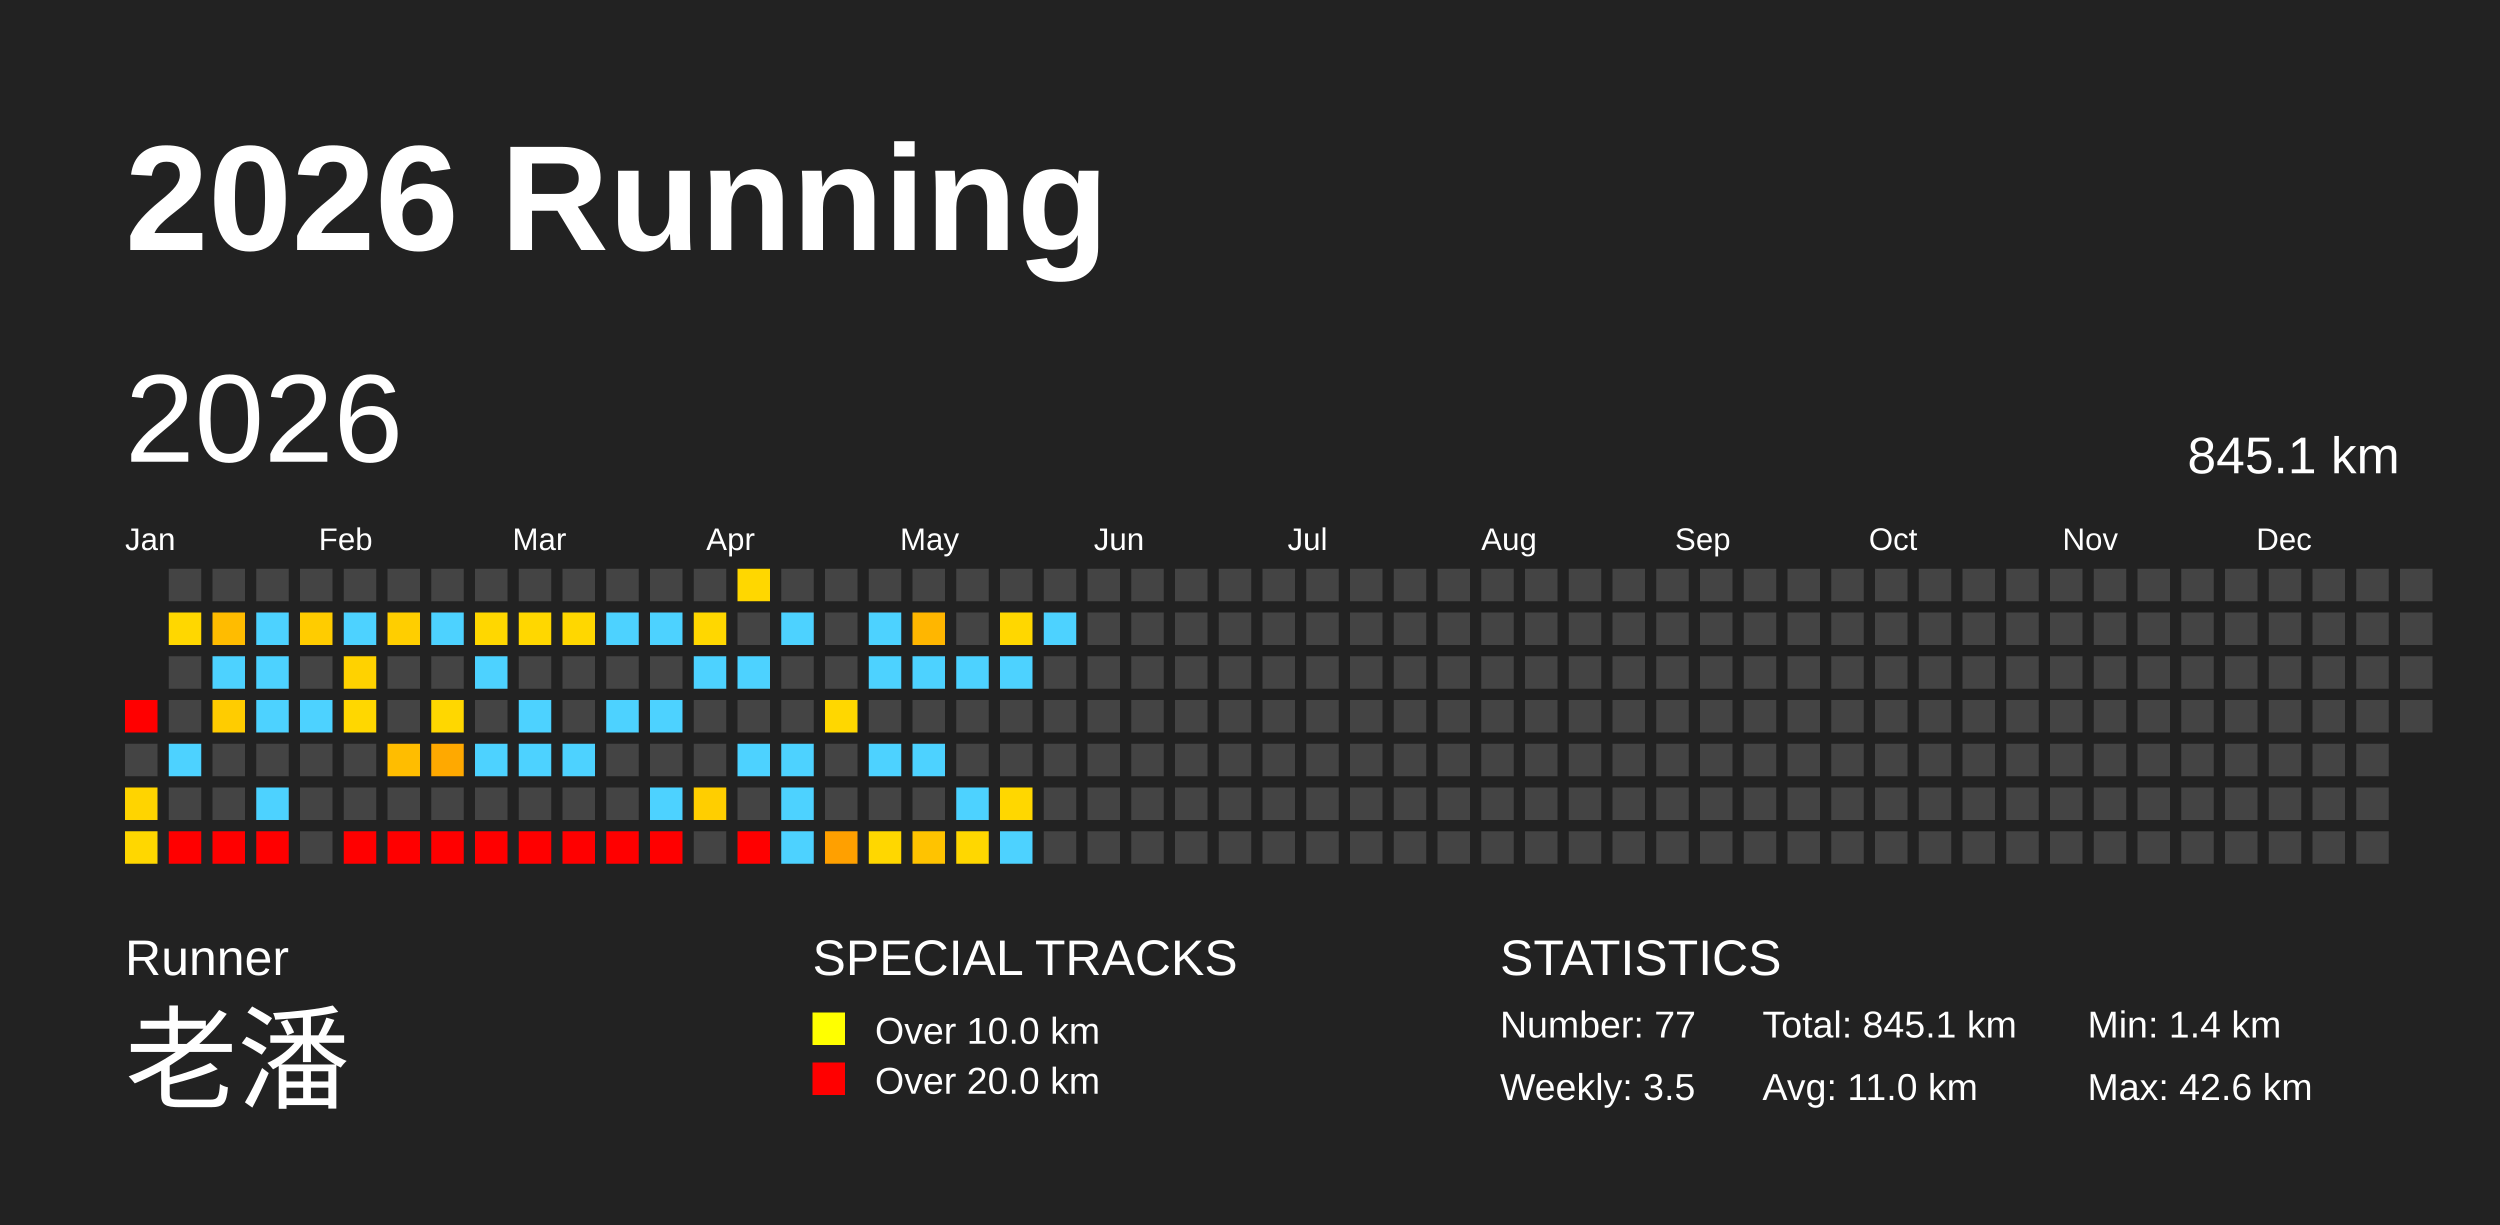
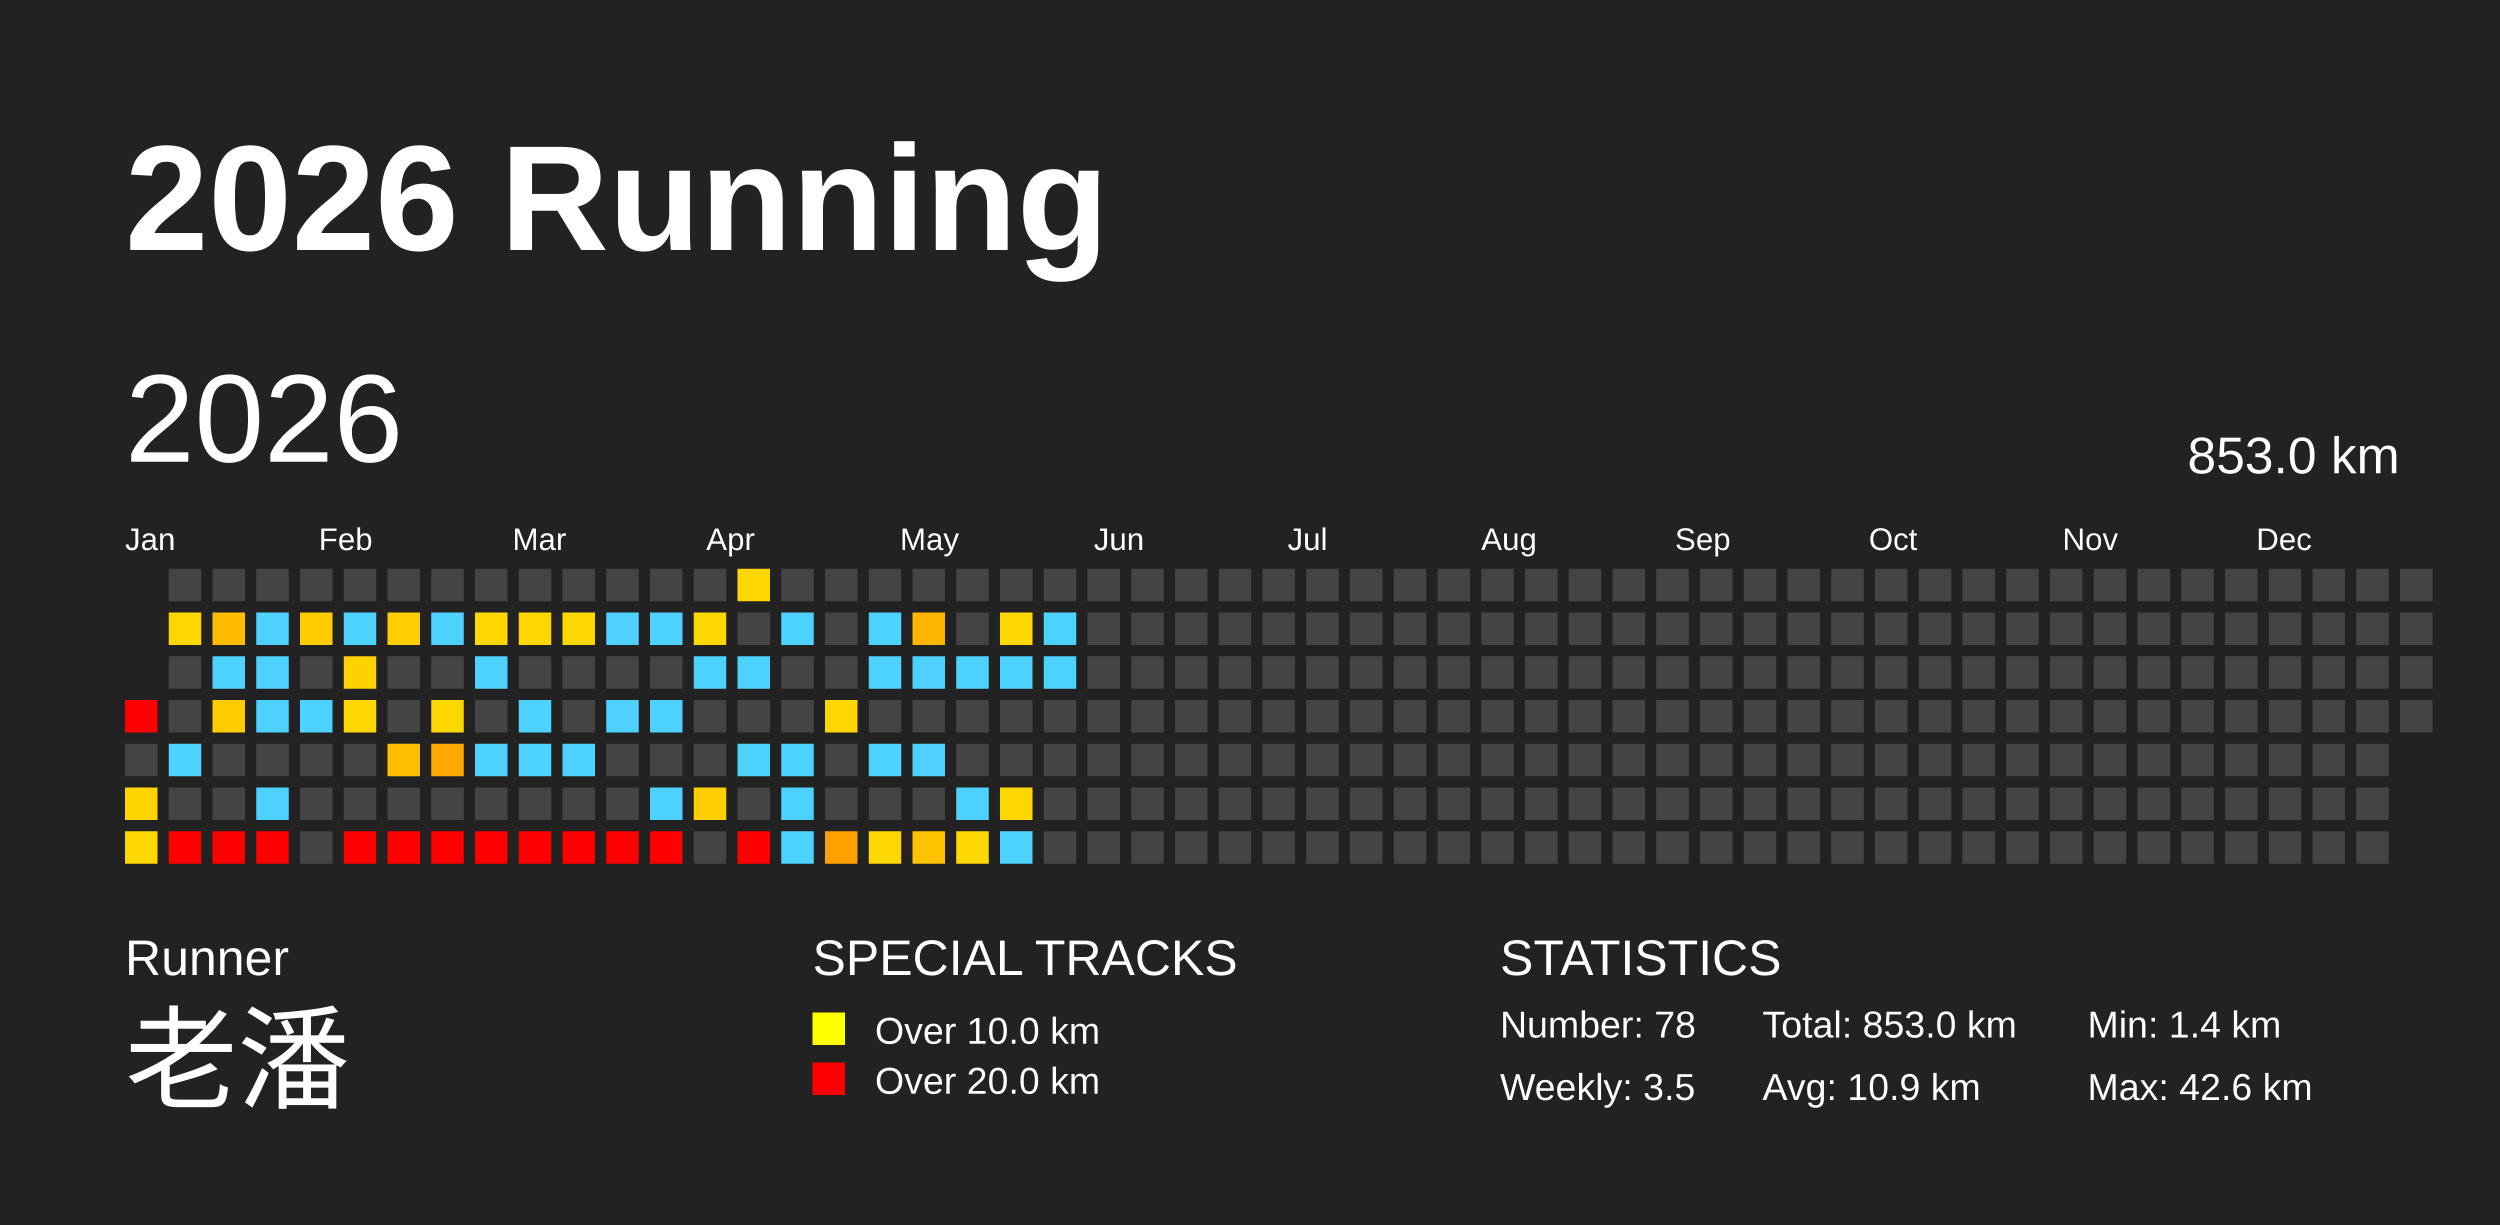
<svg xmlns="http://www.w3.org/2000/svg" baseProfile="full" height="98mm" version="1.1" viewBox="0,0,200,98" width="200mm">
  <defs />
  <rect fill="#222222" height="98" width="200" x="0" y="0" />
  <text fill="#FFFFFF" style="font-size:12px; font-family:Arial; font-weight:bold;" x="10" y="20">2026 Running</text>
  <text fill="#FFFFFF" style="font-size:4px; font-family:Arial" x="10" y="78">Runner</text>
  <text fill="#FFFFFF" style="font-size:9px; font-family:Arial" x="10" y="88">老潘</text>
  <text fill="#FFFFFF" style="font-size:4px; font-family:Arial" x="65" y="78">SPECIAL TRACKS</text>
  <rect fill="yellow" height="2.6" width="2.6" x="65" y="81" />
  <text fill="#FFFFFF" style="font-size:3px; font-family:Arial" x="70" y="83.5">Over 10.0 km</text>
  <rect fill="red" height="2.6" width="2.6" x="65" y="85" />
  <text fill="#FFFFFF" style="font-size:3px; font-family:Arial" x="70" y="87.5">Over 20.0 km</text>
  <text fill="#FFFFFF" style="font-size:4px; font-family:Arial" x="120" y="78">STATISTICS</text>
-   <text fill="#FFFFFF" style="font-size:3px; font-family:Arial" x="120" y="83">Number: 77</text>
+   <text fill="#FFFFFF" style="font-size:3px; font-family:Arial" x="120" y="83">Number: 78</text>
  <text fill="#FFFFFF" style="font-size:3px; font-family:Arial" x="120" y="88">Weekly: 3.5</text>
-   <text fill="#FFFFFF" style="font-size:3px; font-family:Arial" x="141" y="83">Total: 845.1 km</text>
-   <text fill="#FFFFFF" style="font-size:3px; font-family:Arial" x="141" y="88">Avg: 11.0 km</text>
+   <text fill="#FFFFFF" style="font-size:3px; font-family:Arial" x="141" y="83">Total: 853.0 km</text>
+   <text fill="#FFFFFF" style="font-size:3px; font-family:Arial" x="141" y="88">Avg: 10.9 km</text>
  <text fill="#FFFFFF" style="font-size:3px; font-family:Arial" x="167" y="83">Min: 1.4 km</text>
  <text fill="#FFFFFF" style="font-size:3px; font-family:Arial" x="167" y="88">Max: 42.6 km</text>
  <text dominant-baseline="hanging" fill="#FFFFFF" style="font-size:10.0px; font-family:Arial;" x="10" y="30">2026</text>
-   <text dominant-baseline="hanging" fill="#FFFFFF" style="font-size:4.125px; font-family:Arial;" x="175" y="35">845.1 km</text>
+   <text dominant-baseline="hanging" fill="#FFFFFF" style="font-size:4.125px; font-family:Arial;" x="175" y="35">853.0 km</text>
  <text fill="#FFFFFF" style="font-size:2.5px; font-family:Arial" x="10.0" y="44">Jan</text>
  <text fill="#FFFFFF" style="font-size:2.5px; font-family:Arial" x="25.5" y="44">Feb</text>
  <text fill="#FFFFFF" style="font-size:2.5px; font-family:Arial" x="41.0" y="44">Mar</text>
  <text fill="#FFFFFF" style="font-size:2.5px; font-family:Arial" x="56.5" y="44">Apr</text>
  <text fill="#FFFFFF" style="font-size:2.5px; font-family:Arial" x="72.0" y="44">May</text>
  <text fill="#FFFFFF" style="font-size:2.5px; font-family:Arial" x="87.5" y="44">Jun</text>
  <text fill="#FFFFFF" style="font-size:2.5px; font-family:Arial" x="103.0" y="44">Jul</text>
  <text fill="#FFFFFF" style="font-size:2.5px; font-family:Arial" x="118.5" y="44">Aug</text>
  <text fill="#FFFFFF" style="font-size:2.5px; font-family:Arial" x="134.0" y="44">Sep</text>
  <text fill="#FFFFFF" style="font-size:2.5px; font-family:Arial" x="149.5" y="44">Oct</text>
  <text fill="#FFFFFF" style="font-size:2.5px; font-family:Arial" x="165.0" y="44">Nov</text>
  <text fill="#FFFFFF" style="font-size:2.5px; font-family:Arial" x="180.5" y="44">Dec</text>
  <rect fill="red" height="2.6" width="2.6" x="10.0" y="56.0" />
  <rect fill="#444444" height="2.6" width="2.6" x="10.0" y="59.5" />
  <rect fill="#ffd400" height="2.6" width="2.6" x="10.0" y="63.0" />
  <rect fill="#ffd700" height="2.6" width="2.6" x="10.0" y="66.5" />
  <rect fill="#444444" height="2.6" width="2.6" x="13.5" y="45.5" />
  <rect fill="#ffd700" height="2.6" width="2.6" x="13.5" y="49.0" />
  <rect fill="#444444" height="2.6" width="2.6" x="13.5" y="52.5" />
  <rect fill="#444444" height="2.6" width="2.6" x="13.5" y="56.0" />
  <rect fill="#4dd2ff" height="2.6" width="2.6" x="13.5" y="59.5" />
  <rect fill="#444444" height="2.6" width="2.6" x="13.5" y="63.0" />
  <rect fill="red" height="2.6" width="2.6" x="13.5" y="66.5" />
  <rect fill="#444444" height="2.6" width="2.6" x="17.0" y="45.5" />
  <rect fill="#ffbc00" height="2.6" width="2.6" x="17.0" y="49.0" />
  <rect fill="#4dd2ff" height="2.6" width="2.6" x="17.0" y="52.5" />
  <rect fill="#ffcc00" height="2.6" width="2.6" x="17.0" y="56.0" />
  <rect fill="#444444" height="2.6" width="2.6" x="17.0" y="59.5" />
  <rect fill="#444444" height="2.6" width="2.6" x="17.0" y="63.0" />
  <rect fill="red" height="2.6" width="2.6" x="17.0" y="66.5" />
  <rect fill="#444444" height="2.6" width="2.6" x="20.5" y="45.5" />
  <rect fill="#4dd2ff" height="2.6" width="2.6" x="20.5" y="49.0" />
  <rect fill="#4dd2ff" height="2.6" width="2.6" x="20.5" y="52.5" />
  <rect fill="#4dd2ff" height="2.6" width="2.6" x="20.5" y="56.0" />
  <rect fill="#444444" height="2.6" width="2.6" x="20.5" y="59.5" />
  <rect fill="#4dd2ff" height="2.6" width="2.6" x="20.5" y="63.0" />
  <rect fill="red" height="2.6" width="2.6" x="20.5" y="66.5" />
  <rect fill="#444444" height="2.6" width="2.6" x="24.0" y="45.5" />
  <rect fill="#ffcc00" height="2.6" width="2.6" x="24.0" y="49.0" />
  <rect fill="#444444" height="2.6" width="2.6" x="24.0" y="52.5" />
  <rect fill="#4dd2ff" height="2.6" width="2.6" x="24.0" y="56.0" />
  <rect fill="#444444" height="2.6" width="2.6" x="24.0" y="59.5" />
  <rect fill="#444444" height="2.6" width="2.6" x="24.0" y="63.0" />
  <rect fill="#444444" height="2.6" width="2.6" x="24.0" y="66.5" />
  <rect fill="#444444" height="2.6" width="2.6" x="27.5" y="45.5" />
  <rect fill="#4dd2ff" height="2.6" width="2.6" x="27.5" y="49.0" />
  <rect fill="#ffd200" height="2.6" width="2.6" x="27.5" y="52.5" />
  <rect fill="#ffd700" height="2.6" width="2.6" x="27.5" y="56.0" />
  <rect fill="#444444" height="2.6" width="2.6" x="27.5" y="59.5" />
  <rect fill="#444444" height="2.6" width="2.6" x="27.5" y="63.0" />
  <rect fill="red" height="2.6" width="2.6" x="27.5" y="66.5" />
  <rect fill="#444444" height="2.6" width="2.6" x="31.0" y="45.5" />
  <rect fill="#ffce00" height="2.6" width="2.6" x="31.0" y="49.0" />
  <rect fill="#444444" height="2.6" width="2.6" x="31.0" y="52.5" />
  <rect fill="#444444" height="2.6" width="2.6" x="31.0" y="56.0" />
  <rect fill="#ffbd00" height="2.6" width="2.6" x="31.0" y="59.5" />
  <rect fill="#444444" height="2.6" width="2.6" x="31.0" y="63.0" />
  <rect fill="red" height="2.6" width="2.6" x="31.0" y="66.5" />
  <rect fill="#444444" height="2.6" width="2.6" x="34.5" y="45.5" />
  <rect fill="#4dd2ff" height="2.6" width="2.6" x="34.5" y="49.0" />
  <rect fill="#444444" height="2.6" width="2.6" x="34.5" y="52.5" />
  <rect fill="#ffd700" height="2.6" width="2.6" x="34.5" y="56.0" />
  <rect fill="#ffa900" height="2.6" width="2.6" x="34.5" y="59.5" />
  <rect fill="#444444" height="2.6" width="2.6" x="34.5" y="63.0" />
  <rect fill="red" height="2.6" width="2.6" x="34.5" y="66.5" />
  <rect fill="#444444" height="2.6" width="2.6" x="38.0" y="45.5" />
  <rect fill="#ffd700" height="2.6" width="2.6" x="38.0" y="49.0" />
  <rect fill="#4dd2ff" height="2.6" width="2.6" x="38.0" y="52.5" />
  <rect fill="#444444" height="2.6" width="2.6" x="38.0" y="56.0" />
  <rect fill="#4dd2ff" height="2.6" width="2.6" x="38.0" y="59.5" />
  <rect fill="#444444" height="2.6" width="2.6" x="38.0" y="63.0" />
  <rect fill="red" height="2.6" width="2.6" x="38.0" y="66.5" />
  <rect fill="#444444" height="2.6" width="2.6" x="41.5" y="45.5" />
  <rect fill="#ffd700" height="2.6" width="2.6" x="41.5" y="49.0" />
  <rect fill="#444444" height="2.6" width="2.6" x="41.5" y="52.5" />
  <rect fill="#4dd2ff" height="2.6" width="2.6" x="41.5" y="56.0" />
  <rect fill="#4dd2ff" height="2.6" width="2.6" x="41.5" y="59.5" />
  <rect fill="#444444" height="2.6" width="2.6" x="41.5" y="63.0" />
  <rect fill="red" height="2.6" width="2.6" x="41.5" y="66.5" />
  <rect fill="#444444" height="2.6" width="2.6" x="45.0" y="45.5" />
  <rect fill="#ffd700" height="2.6" width="2.6" x="45.0" y="49.0" />
  <rect fill="#444444" height="2.6" width="2.6" x="45.0" y="52.5" />
  <rect fill="#444444" height="2.6" width="2.6" x="45.0" y="56.0" />
  <rect fill="#4dd2ff" height="2.6" width="2.6" x="45.0" y="59.5" />
  <rect fill="#444444" height="2.6" width="2.6" x="45.0" y="63.0" />
  <rect fill="red" height="2.6" width="2.6" x="45.0" y="66.5" />
  <rect fill="#444444" height="2.6" width="2.6" x="48.5" y="45.5" />
  <rect fill="#4dd2ff" height="2.6" width="2.6" x="48.5" y="49.0" />
  <rect fill="#444444" height="2.6" width="2.6" x="48.5" y="52.5" />
  <rect fill="#4dd2ff" height="2.6" width="2.6" x="48.5" y="56.0" />
  <rect fill="#444444" height="2.6" width="2.6" x="48.5" y="59.5" />
  <rect fill="#444444" height="2.6" width="2.6" x="48.5" y="63.0" />
  <rect fill="red" height="2.6" width="2.6" x="48.5" y="66.5" />
  <rect fill="#444444" height="2.6" width="2.6" x="52.0" y="45.5" />
  <rect fill="#4dd2ff" height="2.6" width="2.6" x="52.0" y="49.0" />
  <rect fill="#444444" height="2.6" width="2.6" x="52.0" y="52.5" />
  <rect fill="#4dd2ff" height="2.6" width="2.6" x="52.0" y="56.0" />
  <rect fill="#444444" height="2.6" width="2.6" x="52.0" y="59.5" />
  <rect fill="#4dd2ff" height="2.6" width="2.6" x="52.0" y="63.0" />
  <rect fill="red" height="2.6" width="2.6" x="52.0" y="66.5" />
  <rect fill="#444444" height="2.6" width="2.6" x="55.5" y="45.5" />
  <rect fill="#ffd700" height="2.6" width="2.6" x="55.5" y="49.0" />
  <rect fill="#4dd2ff" height="2.6" width="2.6" x="55.5" y="52.5" />
  <rect fill="#444444" height="2.6" width="2.6" x="55.5" y="56.0" />
  <rect fill="#444444" height="2.6" width="2.6" x="55.5" y="59.5" />
  <rect fill="#ffce00" height="2.6" width="2.6" x="55.5" y="63.0" />
  <rect fill="#444444" height="2.6" width="2.6" x="55.5" y="66.5" />
  <rect fill="#ffd700" height="2.6" width="2.6" x="59.0" y="45.5" />
  <rect fill="#444444" height="2.6" width="2.6" x="59.0" y="49.0" />
  <rect fill="#4dd2ff" height="2.6" width="2.6" x="59.0" y="52.5" />
  <rect fill="#444444" height="2.6" width="2.6" x="59.0" y="56.0" />
  <rect fill="#4dd2ff" height="2.6" width="2.6" x="59.0" y="59.5" />
  <rect fill="#444444" height="2.6" width="2.6" x="59.0" y="63.0" />
  <rect fill="red" height="2.6" width="2.6" x="59.0" y="66.5" />
  <rect fill="#444444" height="2.6" width="2.6" x="62.5" y="45.5" />
  <rect fill="#4dd2ff" height="2.6" width="2.6" x="62.5" y="49.0" />
  <rect fill="#444444" height="2.6" width="2.6" x="62.5" y="52.5" />
  <rect fill="#444444" height="2.6" width="2.6" x="62.5" y="56.0" />
  <rect fill="#4dd2ff" height="2.6" width="2.6" x="62.5" y="59.5" />
  <rect fill="#4dd2ff" height="2.6" width="2.6" x="62.5" y="63.0" />
  <rect fill="#4dd2ff" height="2.6" width="2.6" x="62.5" y="66.5" />
  <rect fill="#444444" height="2.6" width="2.6" x="66.0" y="45.5" />
  <rect fill="#444444" height="2.6" width="2.6" x="66.0" y="49.0" />
  <rect fill="#444444" height="2.6" width="2.6" x="66.0" y="52.5" />
  <rect fill="#ffd700" height="2.6" width="2.6" x="66.0" y="56.0" />
  <rect fill="#444444" height="2.6" width="2.6" x="66.0" y="59.5" />
  <rect fill="#444444" height="2.6" width="2.6" x="66.0" y="63.0" />
  <rect fill="#ffa000" height="2.6" width="2.6" x="66.0" y="66.5" />
  <rect fill="#444444" height="2.6" width="2.6" x="69.5" y="45.5" />
  <rect fill="#4dd2ff" height="2.6" width="2.6" x="69.5" y="49.0" />
  <rect fill="#4dd2ff" height="2.6" width="2.6" x="69.5" y="52.5" />
  <rect fill="#444444" height="2.6" width="2.6" x="69.5" y="56.0" />
  <rect fill="#4dd2ff" height="2.6" width="2.6" x="69.5" y="59.5" />
  <rect fill="#444444" height="2.6" width="2.6" x="69.5" y="63.0" />
  <rect fill="#ffd700" height="2.6" width="2.6" x="69.5" y="66.5" />
  <rect fill="#444444" height="2.6" width="2.6" x="73.0" y="45.5" />
  <rect fill="#ffb600" height="2.6" width="2.6" x="73.0" y="49.0" />
  <rect fill="#4dd2ff" height="2.6" width="2.6" x="73.0" y="52.5" />
  <rect fill="#444444" height="2.6" width="2.6" x="73.0" y="56.0" />
  <rect fill="#4dd2ff" height="2.6" width="2.6" x="73.0" y="59.5" />
  <rect fill="#444444" height="2.6" width="2.6" x="73.0" y="63.0" />
  <rect fill="#ffc300" height="2.6" width="2.6" x="73.0" y="66.5" />
  <rect fill="#444444" height="2.6" width="2.6" x="76.5" y="45.5" />
  <rect fill="#444444" height="2.6" width="2.6" x="76.5" y="49.0" />
  <rect fill="#4dd2ff" height="2.6" width="2.6" x="76.5" y="52.5" />
  <rect fill="#444444" height="2.6" width="2.6" x="76.5" y="56.0" />
  <rect fill="#444444" height="2.6" width="2.6" x="76.5" y="59.5" />
  <rect fill="#4dd2ff" height="2.6" width="2.6" x="76.5" y="63.0" />
  <rect fill="#ffd700" height="2.6" width="2.6" x="76.5" y="66.5" />
  <rect fill="#444444" height="2.6" width="2.6" x="80.0" y="45.5" />
  <rect fill="#ffd700" height="2.6" width="2.6" x="80.0" y="49.0" />
  <rect fill="#4dd2ff" height="2.6" width="2.6" x="80.0" y="52.5" />
  <rect fill="#444444" height="2.6" width="2.6" x="80.0" y="56.0" />
  <rect fill="#444444" height="2.6" width="2.6" x="80.0" y="59.5" />
  <rect fill="#ffd700" height="2.6" width="2.6" x="80.0" y="63.0" />
  <rect fill="#4dd2ff" height="2.6" width="2.6" x="80.0" y="66.5" />
  <rect fill="#444444" height="2.6" width="2.6" x="83.5" y="45.5" />
  <rect fill="#4dd2ff" height="2.6" width="2.6" x="83.5" y="49.0" />
-   <rect fill="#444444" height="2.6" width="2.6" x="83.5" y="52.5" />
+   <rect fill="#4dd2ff" height="2.6" width="2.6" x="83.5" y="52.5" />
  <rect fill="#444444" height="2.6" width="2.6" x="83.5" y="56.0" />
  <rect fill="#444444" height="2.6" width="2.6" x="83.5" y="59.5" />
  <rect fill="#444444" height="2.6" width="2.6" x="83.5" y="63.0" />
  <rect fill="#444444" height="2.6" width="2.6" x="83.5" y="66.5" />
  <rect fill="#444444" height="2.6" width="2.6" x="87.0" y="45.5" />
  <rect fill="#444444" height="2.6" width="2.6" x="87.0" y="49.0" />
  <rect fill="#444444" height="2.6" width="2.6" x="87.0" y="52.5" />
  <rect fill="#444444" height="2.6" width="2.6" x="87.0" y="56.0" />
  <rect fill="#444444" height="2.6" width="2.6" x="87.0" y="59.5" />
  <rect fill="#444444" height="2.6" width="2.6" x="87.0" y="63.0" />
  <rect fill="#444444" height="2.6" width="2.6" x="87.0" y="66.5" />
  <rect fill="#444444" height="2.6" width="2.6" x="90.5" y="45.5" />
  <rect fill="#444444" height="2.6" width="2.6" x="90.5" y="49.0" />
  <rect fill="#444444" height="2.6" width="2.6" x="90.5" y="52.5" />
  <rect fill="#444444" height="2.6" width="2.6" x="90.5" y="56.0" />
  <rect fill="#444444" height="2.6" width="2.6" x="90.5" y="59.5" />
  <rect fill="#444444" height="2.6" width="2.6" x="90.5" y="63.0" />
  <rect fill="#444444" height="2.6" width="2.6" x="90.5" y="66.5" />
  <rect fill="#444444" height="2.6" width="2.6" x="94.0" y="45.5" />
  <rect fill="#444444" height="2.6" width="2.6" x="94.0" y="49.0" />
  <rect fill="#444444" height="2.6" width="2.6" x="94.0" y="52.5" />
  <rect fill="#444444" height="2.6" width="2.6" x="94.0" y="56.0" />
  <rect fill="#444444" height="2.6" width="2.6" x="94.0" y="59.5" />
  <rect fill="#444444" height="2.6" width="2.6" x="94.0" y="63.0" />
  <rect fill="#444444" height="2.6" width="2.6" x="94.0" y="66.5" />
  <rect fill="#444444" height="2.6" width="2.6" x="97.5" y="45.5" />
  <rect fill="#444444" height="2.6" width="2.6" x="97.5" y="49.0" />
  <rect fill="#444444" height="2.6" width="2.6" x="97.5" y="52.5" />
  <rect fill="#444444" height="2.6" width="2.6" x="97.5" y="56.0" />
  <rect fill="#444444" height="2.6" width="2.6" x="97.5" y="59.5" />
  <rect fill="#444444" height="2.6" width="2.6" x="97.5" y="63.0" />
  <rect fill="#444444" height="2.6" width="2.6" x="97.5" y="66.5" />
  <rect fill="#444444" height="2.6" width="2.6" x="101.0" y="45.5" />
  <rect fill="#444444" height="2.6" width="2.6" x="101.0" y="49.0" />
  <rect fill="#444444" height="2.6" width="2.6" x="101.0" y="52.5" />
  <rect fill="#444444" height="2.6" width="2.6" x="101.0" y="56.0" />
  <rect fill="#444444" height="2.6" width="2.6" x="101.0" y="59.5" />
  <rect fill="#444444" height="2.6" width="2.6" x="101.0" y="63.0" />
  <rect fill="#444444" height="2.6" width="2.6" x="101.0" y="66.5" />
  <rect fill="#444444" height="2.6" width="2.6" x="104.5" y="45.5" />
  <rect fill="#444444" height="2.6" width="2.6" x="104.5" y="49.0" />
  <rect fill="#444444" height="2.6" width="2.6" x="104.5" y="52.5" />
  <rect fill="#444444" height="2.6" width="2.6" x="104.5" y="56.0" />
  <rect fill="#444444" height="2.6" width="2.6" x="104.5" y="59.5" />
  <rect fill="#444444" height="2.6" width="2.6" x="104.5" y="63.0" />
  <rect fill="#444444" height="2.6" width="2.6" x="104.5" y="66.5" />
  <rect fill="#444444" height="2.6" width="2.6" x="108.0" y="45.5" />
  <rect fill="#444444" height="2.6" width="2.6" x="108.0" y="49.0" />
  <rect fill="#444444" height="2.6" width="2.6" x="108.0" y="52.5" />
  <rect fill="#444444" height="2.6" width="2.6" x="108.0" y="56.0" />
  <rect fill="#444444" height="2.6" width="2.6" x="108.0" y="59.5" />
  <rect fill="#444444" height="2.6" width="2.6" x="108.0" y="63.0" />
  <rect fill="#444444" height="2.6" width="2.6" x="108.0" y="66.5" />
  <rect fill="#444444" height="2.6" width="2.6" x="111.5" y="45.5" />
  <rect fill="#444444" height="2.6" width="2.6" x="111.5" y="49.0" />
  <rect fill="#444444" height="2.6" width="2.6" x="111.5" y="52.5" />
  <rect fill="#444444" height="2.6" width="2.6" x="111.5" y="56.0" />
  <rect fill="#444444" height="2.6" width="2.6" x="111.5" y="59.5" />
  <rect fill="#444444" height="2.6" width="2.6" x="111.5" y="63.0" />
  <rect fill="#444444" height="2.6" width="2.6" x="111.5" y="66.5" />
  <rect fill="#444444" height="2.6" width="2.6" x="115.0" y="45.5" />
  <rect fill="#444444" height="2.6" width="2.6" x="115.0" y="49.0" />
  <rect fill="#444444" height="2.6" width="2.6" x="115.0" y="52.5" />
  <rect fill="#444444" height="2.6" width="2.6" x="115.0" y="56.0" />
  <rect fill="#444444" height="2.6" width="2.6" x="115.0" y="59.5" />
  <rect fill="#444444" height="2.6" width="2.6" x="115.0" y="63.0" />
  <rect fill="#444444" height="2.6" width="2.6" x="115.0" y="66.5" />
  <rect fill="#444444" height="2.6" width="2.6" x="118.5" y="45.5" />
  <rect fill="#444444" height="2.6" width="2.6" x="118.5" y="49.0" />
  <rect fill="#444444" height="2.6" width="2.6" x="118.5" y="52.5" />
  <rect fill="#444444" height="2.6" width="2.6" x="118.5" y="56.0" />
  <rect fill="#444444" height="2.6" width="2.6" x="118.5" y="59.5" />
  <rect fill="#444444" height="2.6" width="2.6" x="118.5" y="63.0" />
  <rect fill="#444444" height="2.6" width="2.6" x="118.5" y="66.5" />
  <rect fill="#444444" height="2.6" width="2.6" x="122.0" y="45.5" />
  <rect fill="#444444" height="2.6" width="2.6" x="122.0" y="49.0" />
  <rect fill="#444444" height="2.6" width="2.6" x="122.0" y="52.5" />
  <rect fill="#444444" height="2.6" width="2.6" x="122.0" y="56.0" />
  <rect fill="#444444" height="2.6" width="2.6" x="122.0" y="59.5" />
  <rect fill="#444444" height="2.6" width="2.6" x="122.0" y="63.0" />
  <rect fill="#444444" height="2.6" width="2.6" x="122.0" y="66.5" />
  <rect fill="#444444" height="2.6" width="2.6" x="125.5" y="45.5" />
  <rect fill="#444444" height="2.6" width="2.6" x="125.5" y="49.0" />
  <rect fill="#444444" height="2.6" width="2.6" x="125.5" y="52.5" />
  <rect fill="#444444" height="2.6" width="2.6" x="125.5" y="56.0" />
  <rect fill="#444444" height="2.6" width="2.6" x="125.5" y="59.5" />
  <rect fill="#444444" height="2.6" width="2.6" x="125.5" y="63.0" />
  <rect fill="#444444" height="2.6" width="2.6" x="125.5" y="66.5" />
  <rect fill="#444444" height="2.6" width="2.6" x="129.0" y="45.5" />
  <rect fill="#444444" height="2.6" width="2.6" x="129.0" y="49.0" />
  <rect fill="#444444" height="2.6" width="2.6" x="129.0" y="52.5" />
  <rect fill="#444444" height="2.6" width="2.6" x="129.0" y="56.0" />
  <rect fill="#444444" height="2.6" width="2.6" x="129.0" y="59.5" />
  <rect fill="#444444" height="2.6" width="2.6" x="129.0" y="63.0" />
  <rect fill="#444444" height="2.6" width="2.6" x="129.0" y="66.5" />
  <rect fill="#444444" height="2.6" width="2.6" x="132.5" y="45.5" />
  <rect fill="#444444" height="2.6" width="2.6" x="132.5" y="49.0" />
  <rect fill="#444444" height="2.6" width="2.6" x="132.5" y="52.5" />
  <rect fill="#444444" height="2.6" width="2.6" x="132.5" y="56.0" />
  <rect fill="#444444" height="2.6" width="2.6" x="132.5" y="59.5" />
  <rect fill="#444444" height="2.6" width="2.6" x="132.5" y="63.0" />
  <rect fill="#444444" height="2.6" width="2.6" x="132.5" y="66.5" />
  <rect fill="#444444" height="2.6" width="2.6" x="136.0" y="45.5" />
  <rect fill="#444444" height="2.6" width="2.6" x="136.0" y="49.0" />
  <rect fill="#444444" height="2.6" width="2.6" x="136.0" y="52.5" />
  <rect fill="#444444" height="2.6" width="2.6" x="136.0" y="56.0" />
  <rect fill="#444444" height="2.6" width="2.6" x="136.0" y="59.5" />
  <rect fill="#444444" height="2.6" width="2.6" x="136.0" y="63.0" />
  <rect fill="#444444" height="2.6" width="2.6" x="136.0" y="66.5" />
  <rect fill="#444444" height="2.6" width="2.6" x="139.5" y="45.5" />
  <rect fill="#444444" height="2.6" width="2.6" x="139.5" y="49.0" />
  <rect fill="#444444" height="2.6" width="2.6" x="139.5" y="52.5" />
  <rect fill="#444444" height="2.6" width="2.6" x="139.5" y="56.0" />
  <rect fill="#444444" height="2.6" width="2.6" x="139.5" y="59.5" />
  <rect fill="#444444" height="2.6" width="2.6" x="139.5" y="63.0" />
  <rect fill="#444444" height="2.6" width="2.6" x="139.5" y="66.5" />
  <rect fill="#444444" height="2.6" width="2.6" x="143.0" y="45.5" />
  <rect fill="#444444" height="2.6" width="2.6" x="143.0" y="49.0" />
  <rect fill="#444444" height="2.6" width="2.6" x="143.0" y="52.5" />
  <rect fill="#444444" height="2.6" width="2.6" x="143.0" y="56.0" />
  <rect fill="#444444" height="2.6" width="2.6" x="143.0" y="59.5" />
  <rect fill="#444444" height="2.6" width="2.6" x="143.0" y="63.0" />
  <rect fill="#444444" height="2.6" width="2.6" x="143.0" y="66.5" />
  <rect fill="#444444" height="2.6" width="2.6" x="146.5" y="45.5" />
  <rect fill="#444444" height="2.6" width="2.6" x="146.5" y="49.0" />
  <rect fill="#444444" height="2.6" width="2.6" x="146.5" y="52.5" />
  <rect fill="#444444" height="2.6" width="2.6" x="146.5" y="56.0" />
  <rect fill="#444444" height="2.6" width="2.6" x="146.5" y="59.5" />
  <rect fill="#444444" height="2.6" width="2.6" x="146.5" y="63.0" />
  <rect fill="#444444" height="2.6" width="2.6" x="146.5" y="66.5" />
  <rect fill="#444444" height="2.6" width="2.6" x="150.0" y="45.5" />
  <rect fill="#444444" height="2.6" width="2.6" x="150.0" y="49.0" />
  <rect fill="#444444" height="2.6" width="2.6" x="150.0" y="52.5" />
  <rect fill="#444444" height="2.6" width="2.6" x="150.0" y="56.0" />
  <rect fill="#444444" height="2.6" width="2.6" x="150.0" y="59.5" />
  <rect fill="#444444" height="2.6" width="2.6" x="150.0" y="63.0" />
  <rect fill="#444444" height="2.6" width="2.6" x="150.0" y="66.5" />
  <rect fill="#444444" height="2.6" width="2.6" x="153.5" y="45.5" />
  <rect fill="#444444" height="2.6" width="2.6" x="153.5" y="49.0" />
  <rect fill="#444444" height="2.6" width="2.6" x="153.5" y="52.5" />
  <rect fill="#444444" height="2.6" width="2.6" x="153.5" y="56.0" />
  <rect fill="#444444" height="2.6" width="2.6" x="153.5" y="59.5" />
  <rect fill="#444444" height="2.6" width="2.6" x="153.5" y="63.0" />
  <rect fill="#444444" height="2.6" width="2.6" x="153.5" y="66.5" />
  <rect fill="#444444" height="2.6" width="2.6" x="157.0" y="45.5" />
  <rect fill="#444444" height="2.6" width="2.6" x="157.0" y="49.0" />
  <rect fill="#444444" height="2.6" width="2.6" x="157.0" y="52.5" />
  <rect fill="#444444" height="2.6" width="2.6" x="157.0" y="56.0" />
  <rect fill="#444444" height="2.6" width="2.6" x="157.0" y="59.5" />
  <rect fill="#444444" height="2.6" width="2.6" x="157.0" y="63.0" />
  <rect fill="#444444" height="2.6" width="2.6" x="157.0" y="66.5" />
  <rect fill="#444444" height="2.6" width="2.6" x="160.5" y="45.5" />
  <rect fill="#444444" height="2.6" width="2.6" x="160.5" y="49.0" />
  <rect fill="#444444" height="2.6" width="2.6" x="160.5" y="52.5" />
  <rect fill="#444444" height="2.6" width="2.6" x="160.5" y="56.0" />
  <rect fill="#444444" height="2.6" width="2.6" x="160.5" y="59.5" />
  <rect fill="#444444" height="2.6" width="2.6" x="160.5" y="63.0" />
  <rect fill="#444444" height="2.6" width="2.6" x="160.5" y="66.5" />
  <rect fill="#444444" height="2.6" width="2.6" x="164.0" y="45.5" />
  <rect fill="#444444" height="2.6" width="2.6" x="164.0" y="49.0" />
  <rect fill="#444444" height="2.6" width="2.6" x="164.0" y="52.5" />
  <rect fill="#444444" height="2.6" width="2.6" x="164.0" y="56.0" />
  <rect fill="#444444" height="2.6" width="2.6" x="164.0" y="59.5" />
  <rect fill="#444444" height="2.6" width="2.6" x="164.0" y="63.0" />
  <rect fill="#444444" height="2.6" width="2.6" x="164.0" y="66.5" />
  <rect fill="#444444" height="2.6" width="2.6" x="167.5" y="45.5" />
  <rect fill="#444444" height="2.6" width="2.6" x="167.5" y="49.0" />
  <rect fill="#444444" height="2.6" width="2.6" x="167.5" y="52.5" />
  <rect fill="#444444" height="2.6" width="2.6" x="167.5" y="56.0" />
  <rect fill="#444444" height="2.6" width="2.6" x="167.5" y="59.5" />
  <rect fill="#444444" height="2.6" width="2.6" x="167.5" y="63.0" />
  <rect fill="#444444" height="2.6" width="2.6" x="167.5" y="66.5" />
  <rect fill="#444444" height="2.6" width="2.6" x="171.0" y="45.5" />
  <rect fill="#444444" height="2.6" width="2.6" x="171.0" y="49.0" />
  <rect fill="#444444" height="2.6" width="2.6" x="171.0" y="52.5" />
  <rect fill="#444444" height="2.6" width="2.6" x="171.0" y="56.0" />
  <rect fill="#444444" height="2.6" width="2.6" x="171.0" y="59.5" />
  <rect fill="#444444" height="2.6" width="2.6" x="171.0" y="63.0" />
  <rect fill="#444444" height="2.6" width="2.6" x="171.0" y="66.5" />
  <rect fill="#444444" height="2.6" width="2.6" x="174.5" y="45.5" />
  <rect fill="#444444" height="2.6" width="2.6" x="174.5" y="49.0" />
  <rect fill="#444444" height="2.6" width="2.6" x="174.5" y="52.5" />
  <rect fill="#444444" height="2.6" width="2.6" x="174.5" y="56.0" />
  <rect fill="#444444" height="2.6" width="2.6" x="174.5" y="59.5" />
  <rect fill="#444444" height="2.6" width="2.6" x="174.5" y="63.0" />
  <rect fill="#444444" height="2.6" width="2.6" x="174.5" y="66.5" />
  <rect fill="#444444" height="2.6" width="2.6" x="178.0" y="45.5" />
  <rect fill="#444444" height="2.6" width="2.6" x="178.0" y="49.0" />
  <rect fill="#444444" height="2.6" width="2.6" x="178.0" y="52.5" />
  <rect fill="#444444" height="2.6" width="2.6" x="178.0" y="56.0" />
  <rect fill="#444444" height="2.6" width="2.6" x="178.0" y="59.5" />
  <rect fill="#444444" height="2.6" width="2.6" x="178.0" y="63.0" />
  <rect fill="#444444" height="2.6" width="2.6" x="178.0" y="66.5" />
  <rect fill="#444444" height="2.6" width="2.6" x="181.5" y="45.5" />
  <rect fill="#444444" height="2.6" width="2.6" x="181.5" y="49.0" />
  <rect fill="#444444" height="2.6" width="2.6" x="181.5" y="52.5" />
  <rect fill="#444444" height="2.6" width="2.6" x="181.5" y="56.0" />
  <rect fill="#444444" height="2.6" width="2.6" x="181.5" y="59.5" />
  <rect fill="#444444" height="2.6" width="2.6" x="181.5" y="63.0" />
  <rect fill="#444444" height="2.6" width="2.6" x="181.5" y="66.5" />
  <rect fill="#444444" height="2.6" width="2.6" x="185.0" y="45.5" />
  <rect fill="#444444" height="2.6" width="2.6" x="185.0" y="49.0" />
  <rect fill="#444444" height="2.6" width="2.6" x="185.0" y="52.5" />
  <rect fill="#444444" height="2.6" width="2.6" x="185.0" y="56.0" />
  <rect fill="#444444" height="2.6" width="2.6" x="185.0" y="59.5" />
  <rect fill="#444444" height="2.6" width="2.6" x="185.0" y="63.0" />
  <rect fill="#444444" height="2.6" width="2.6" x="185.0" y="66.5" />
  <rect fill="#444444" height="2.6" width="2.6" x="188.5" y="45.5" />
  <rect fill="#444444" height="2.6" width="2.6" x="188.5" y="49.0" />
  <rect fill="#444444" height="2.6" width="2.6" x="188.5" y="52.5" />
  <rect fill="#444444" height="2.6" width="2.6" x="188.5" y="56.0" />
  <rect fill="#444444" height="2.6" width="2.6" x="188.5" y="59.5" />
  <rect fill="#444444" height="2.6" width="2.6" x="188.5" y="63.0" />
  <rect fill="#444444" height="2.6" width="2.6" x="188.5" y="66.5" />
  <rect fill="#444444" height="2.6" width="2.6" x="192.0" y="45.5" />
  <rect fill="#444444" height="2.6" width="2.6" x="192.0" y="49.0" />
  <rect fill="#444444" height="2.6" width="2.6" x="192.0" y="52.5" />
  <rect fill="#444444" height="2.6" width="2.6" x="192.0" y="56.0" />
</svg>
